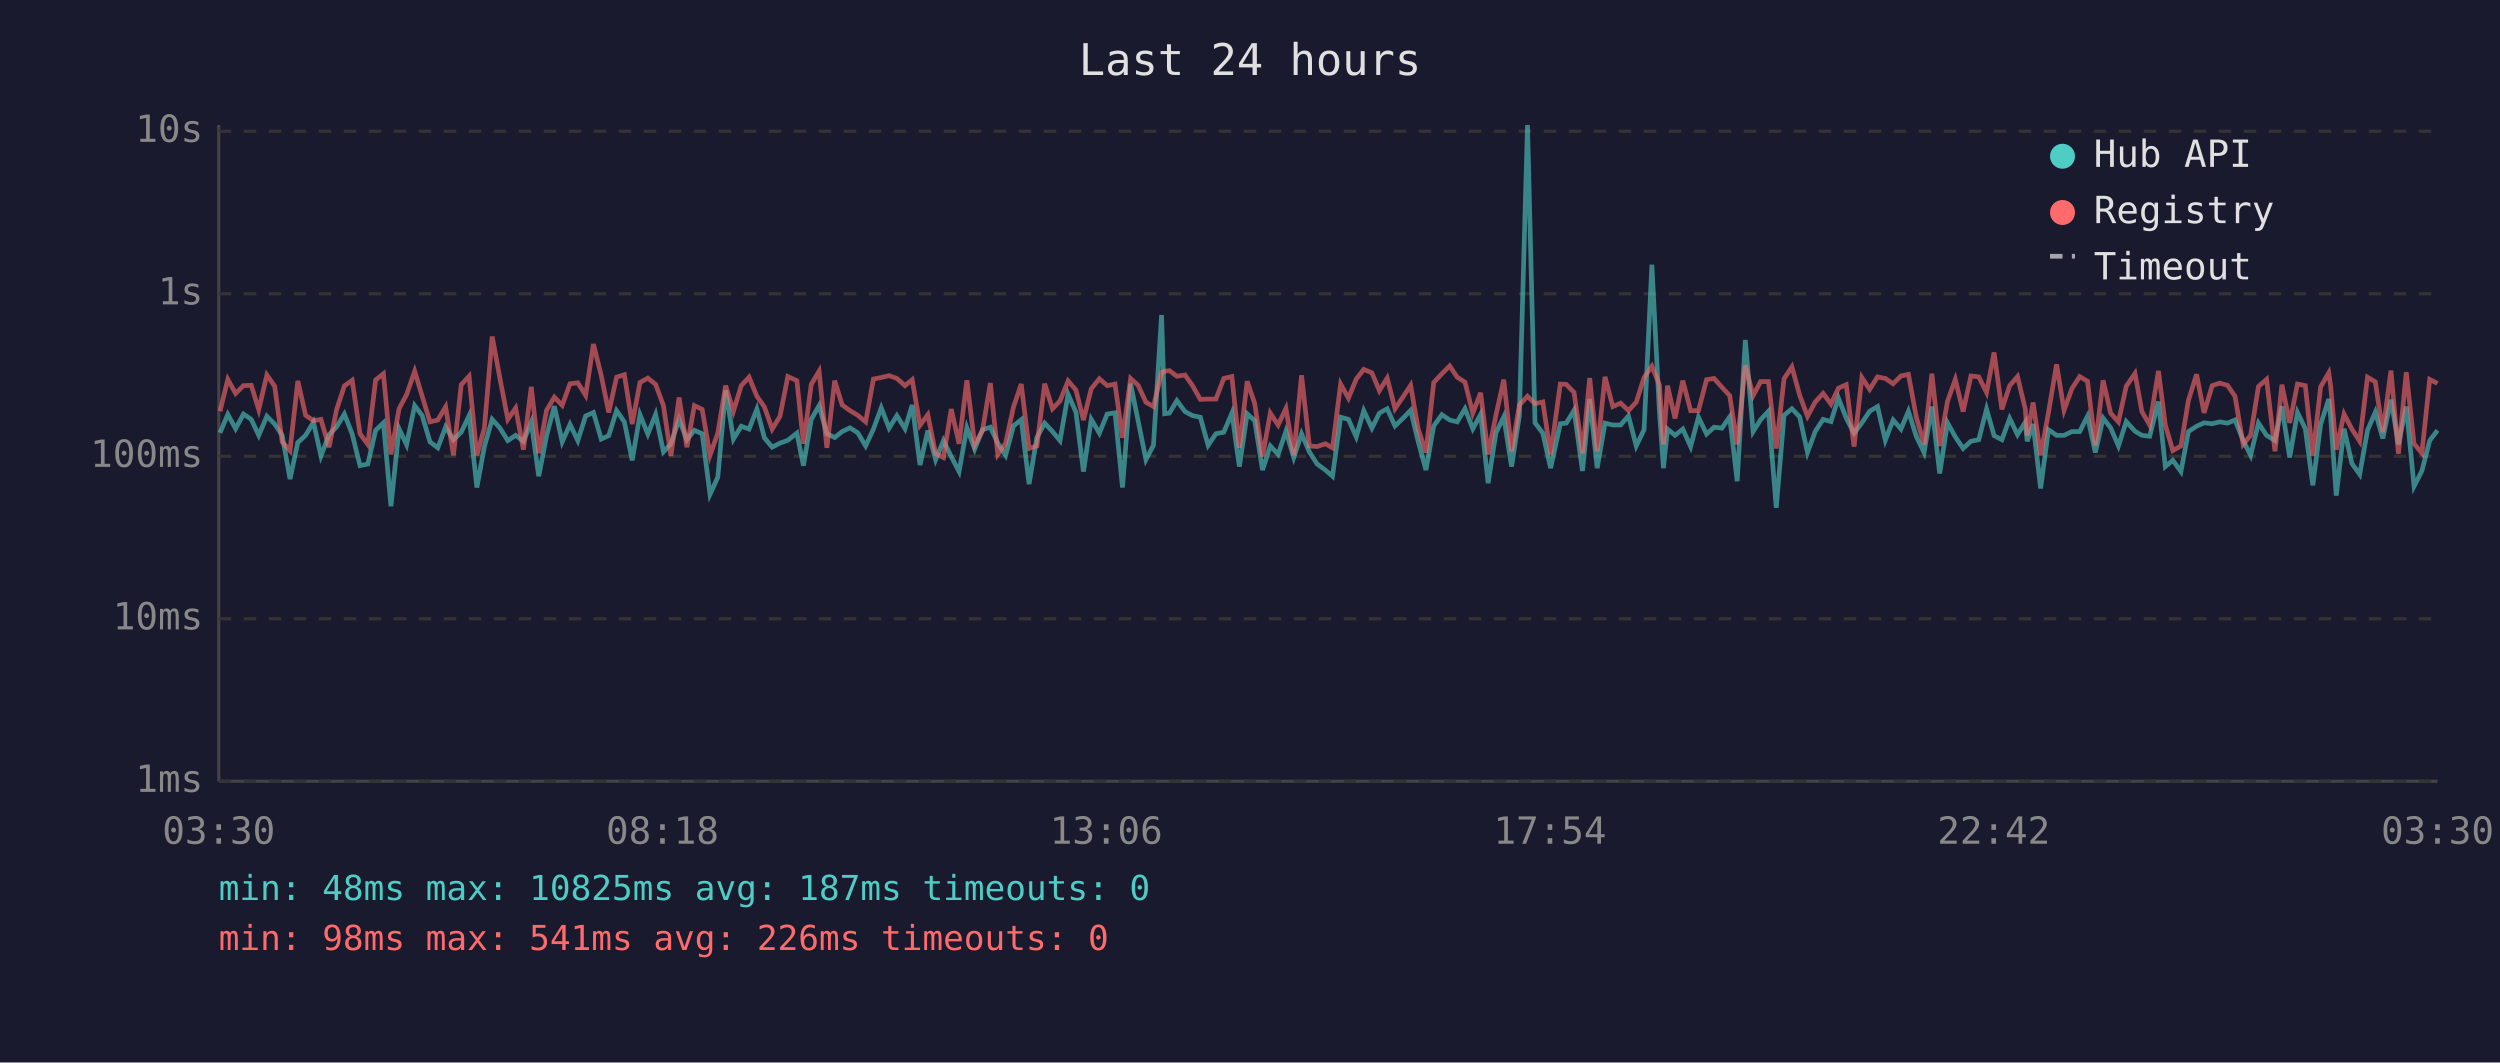
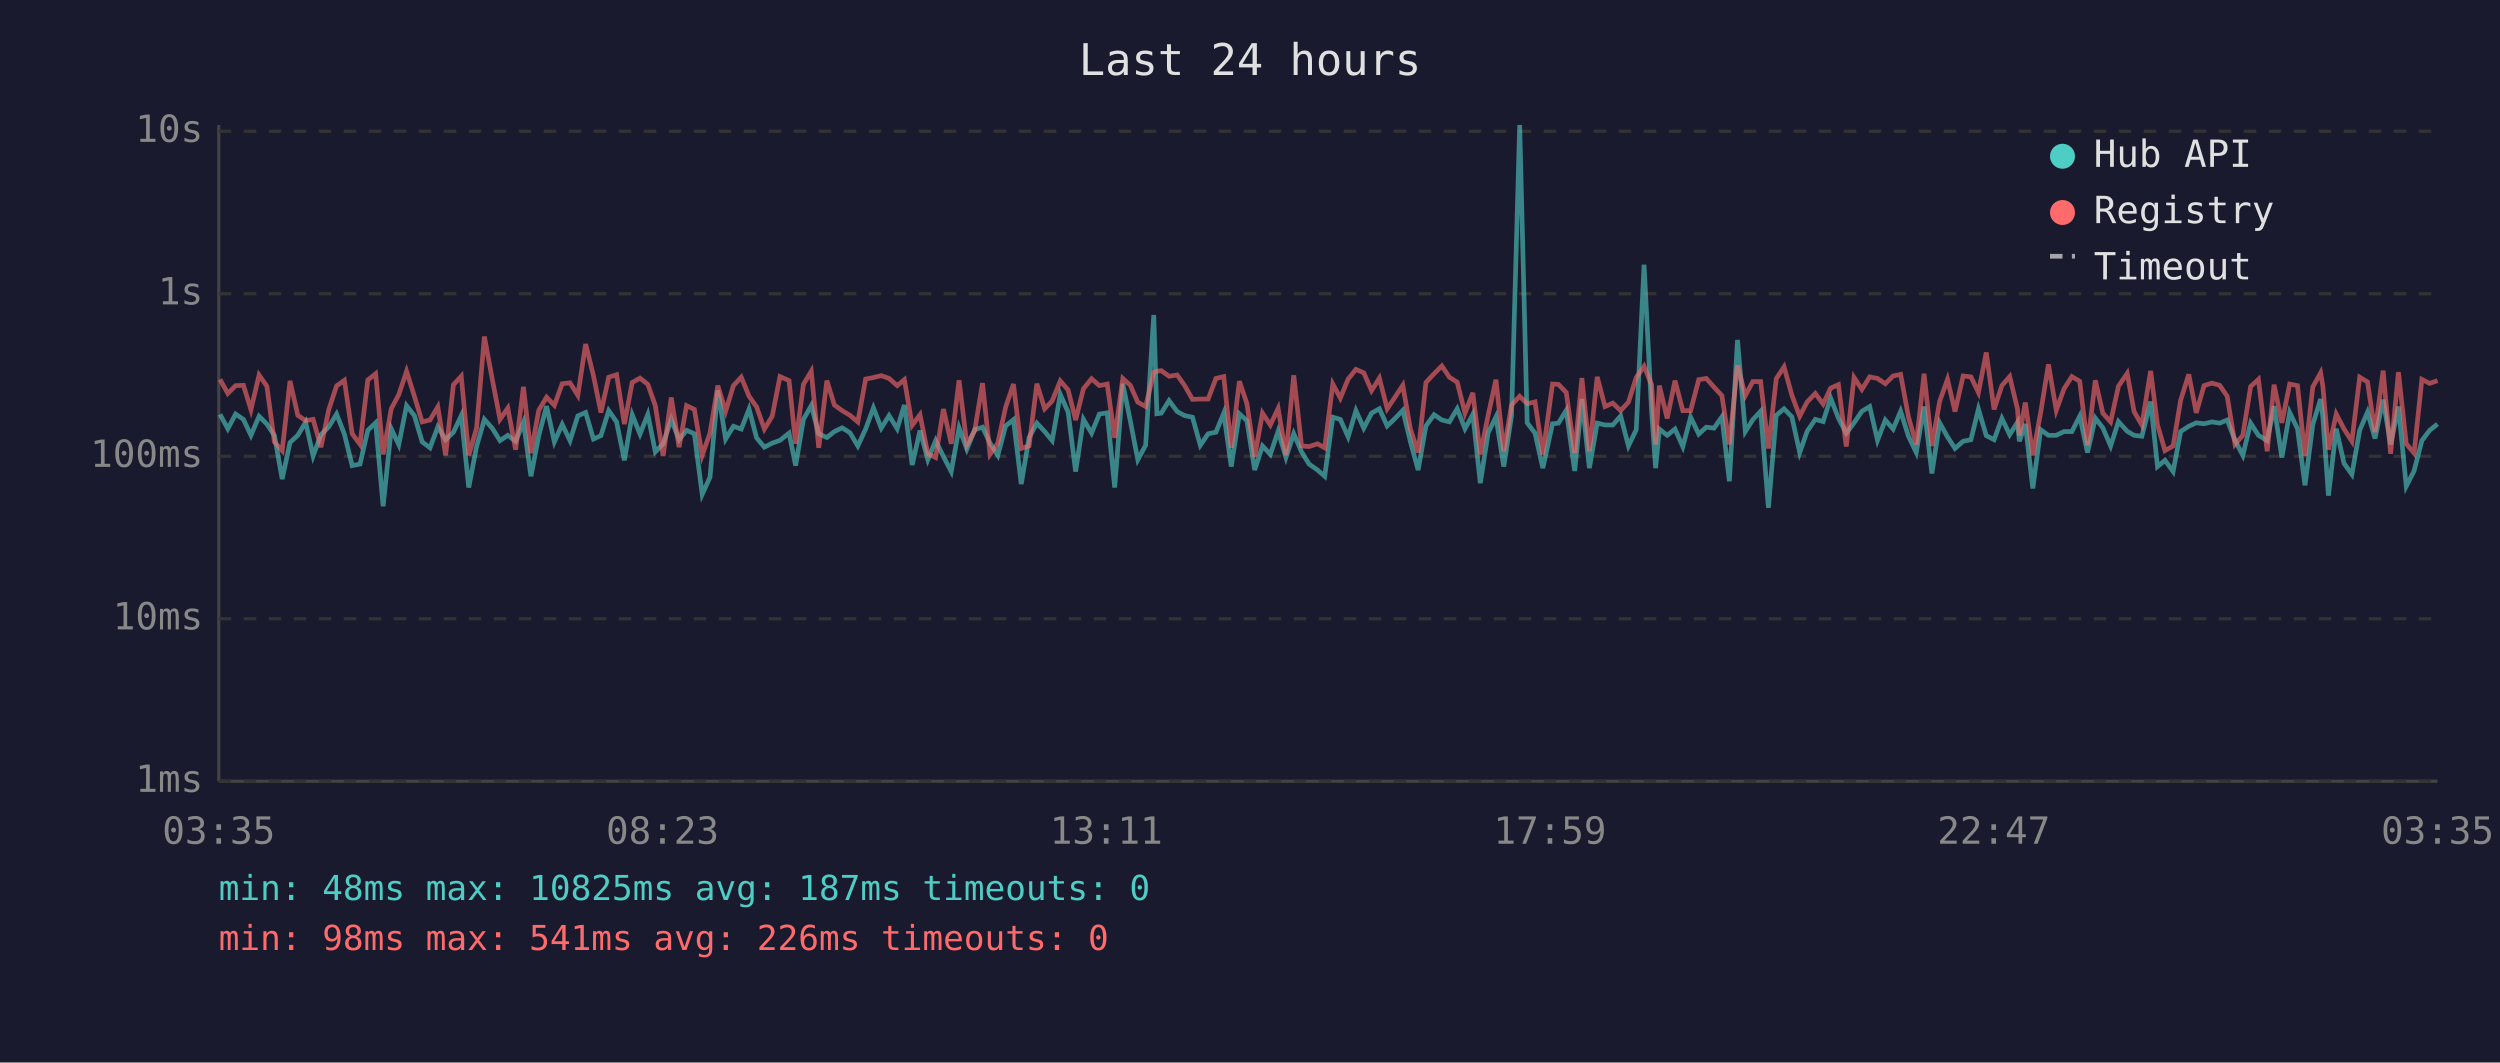
<svg xmlns="http://www.w3.org/2000/svg" viewBox="0 0 800 340" font-family="monospace" font-size="12">
  <rect width="800" height="340" fill="#1a1a2e" />
  <text x="400" y="24" fill="#e0e0e0" font-size="14" text-anchor="middle">Last 24 hours</text>
  <line x1="70" y1="40" x2="70" y2="250" stroke="#444" stroke-width="1" />
  <line x1="70" y1="250" x2="780" y2="250" stroke="#444" stroke-width="1" />
  <line x1="70" y1="250" x2="780" y2="250" stroke="#333" stroke-width="1" stroke-dasharray="4" />
  <text x="65" y="250" fill="#888" text-anchor="end" dominant-baseline="middle">1ms</text>
  <line x1="70" y1="198" x2="780" y2="198" stroke="#333" stroke-width="1" stroke-dasharray="4" />
  <text x="65" y="198" fill="#888" text-anchor="end" dominant-baseline="middle">10ms</text>
  <line x1="70" y1="146" x2="780" y2="146" stroke="#333" stroke-width="1" stroke-dasharray="4" />
  <text x="65" y="146" fill="#888" text-anchor="end" dominant-baseline="middle">100ms</text>
  <line x1="70" y1="94" x2="780" y2="94" stroke="#333" stroke-width="1" stroke-dasharray="4" />
  <text x="65" y="94" fill="#888" text-anchor="end" dominant-baseline="middle">1s</text>
  <line x1="70" y1="42" x2="780" y2="42" stroke="#333" stroke-width="1" stroke-dasharray="4" />
  <text x="65" y="42" fill="#888" text-anchor="end" dominant-baseline="middle">10s</text>
-   <text x="70" y="270" fill="#888" text-anchor="middle">03:30</text>
-   <text x="212" y="270" fill="#888" text-anchor="middle">08:18</text>
-   <text x="354" y="270" fill="#888" text-anchor="middle">13:06</text>
-   <text x="496" y="270" fill="#888" text-anchor="middle">17:54</text>
-   <text x="638" y="270" fill="#888" text-anchor="middle">22:42</text>
-   <text x="780" y="270" fill="#888" text-anchor="middle">03:30</text>
-   <polyline points="70.4,138.5 72.9,132.6 75.4,137.2 77.9,132.5 80.4,134.2 82.8,139.3 85.4,133.2 87.9,135.7 90.3,139.3 92.8,153.3 95.3,141.6 97.8,139.3 100.3,135.1 102.7,145.9 105.3,139.1 107.7,136.6 110.2,132.5 112.7,138.9 115.2,149.0 117.7,148.5 120.2,137.7 122.7,135.3 125.1,162.0 127.7,137.2 130.1,142.3 132.7,129.8 135.1,133.0 137.6,141.4 140.1,143.3 142.6,136.6 145.1,140.7 147.6,138.3 150.1,133.0 152.6,156.0 155.0,142.9 157.5,134.2 160.0,137.0 162.5,141.0 165.0,139.3 167.5,141.2 170.0,135.1 172.4,152.4 174.9,139.4 177.4,130.0 179.9,141.4 182.4,135.8 184.9,141.0 187.4,133.1 189.9,132.0 192.4,140.5 194.8,139.4 197.3,131.4 199.8,135.0 202.3,147.3 204.8,132.7 207.3,138.9 209.8,132.6 212.3,144.6 214.7,142.0 217.3,134.2 219.8,140.7 222.2,137.7 224.7,138.8 227.2,158.2 229.7,152.7 232.2,124.9 234.7,140.5 237.2,136.4 239.7,137.3 242.2,130.9 244.6,140.1 247.1,143.1 249.6,141.8 252.1,140.9 255.0,138.6 257.1,149.0 259.6,134.2 262.1,129.8 264.6,138.8 267.1,140.0 269.5,138.1 272.0,136.9 274.5,138.5 277.0,142.7 279.5,137.3 282.0,130.5 284.5,137.0 287.0,133.0 289.6,137.2 291.9,129.6 294.4,148.8 296.9,137.8 299.4,147.1 301.9,141.0 304.4,146.1 306.9,150.9 309.4,136.9 311.9,143.7 314.4,137.5 316.9,136.7 319.3,141.8 321.8,145.7 324.3,136.3 326.8,134.3 329.3,154.9 331.8,140.0 334.3,135.4 336.8,138.1 339.2,141.0 341.8,126.2 344.3,131.9 346.7,150.9 349.2,134.2 351.8,138.6 354.3,132.5 356.8,132.1 359.2,156.0 361.8,122.8 364.2,134.7 366.7,147.1 369.1,142.5 371.7,100.8 372.7,132.4 374.2,132.2 376.6,128.2 379.2,131.7 381.6,133.0 384.1,133.5 386.6,142.5 389.1,138.8 391.6,138.3 394.2,132.2 396.6,149.3 399.1,132.4 401.5,134.6 404.0,150.4 406.5,142.7 409.0,145.4 411.5,138.0 414.0,146.4 416.5,138.8 419.0,144.6 421.5,148.5 424.1,150.4 426.4,152.4 429.0,133.5 431.5,134.2 434.0,139.8 436.4,131.4 439.0,137.0 441.4,132.2 443.9,130.8 446.4,136.3 448.9,133.9 451.4,131.3 453.8,141.2 456.3,150.4 458.8,136.3 461.4,132.7 463.9,134.4 466.3,135.0 468.8,130.8 471.3,137.2 473.8,132.6 476.2,154.6 478.7,138.5 481.2,133.4 483.7,149.3 486.2,133.0 488.8,40.0 491.2,135.3 493.7,138.6 496.2,149.8 499.3,135.6 501.2,135.4 503.7,131.3 506.4,150.7 508.7,127.7 511.1,149.8 513.6,135.4 516.1,136.0 518.6,136.0 521.1,133.1 523.6,142.7 526.1,137.5 528.6,84.7 531.0,131.6 532.3,149.8 533.6,137.3 536.0,139.3 538.5,137.3 541.0,142.9 543.5,133.5 546.1,138.9 548.5,136.7 551.0,137.0 553.5,133.4 555.9,154.0 558.5,108.8 561.0,138.1 563.4,134.3 565.9,131.6 568.4,162.5 570.9,132.9 573.4,130.8 575.9,133.4 578.4,144.8 580.9,138.0 583.4,134.2 585.9,134.9 588.3,127.4 590.8,133.8 593.3,138.6 595.8,135.3 598.3,131.6 600.8,130.1 603.3,140.9 605.8,134.4 608.3,137.3 610.7,131.6 613.2,139.6 615.7,144.8 618.2,130.1 620.7,151.5 623.2,135.3 625.7,139.8 628.2,143.5 630.7,141.2 633.2,140.7 635.7,130.9 638.1,139.4 640.6,140.7 643.1,133.9 645.6,139.1 648.1,135.1 648.7,141.2 650.6,135.7 653.0,156.3 655.5,137.5 658.1,139.3 660.5,139.3 663.0,138.1 665.5,138.1 668.0,133.2 670.5,144.8 673.0,133.8 675.4,136.9 677.9,142.7 680.4,134.9 683.2,138.0 685.4,139.3 687.9,139.6 690.7,128.5 692.9,149.3 695.3,147.3 697.9,150.9 700.3,138.1 702.9,136.4 705.3,135.3 707.9,135.6 710.3,135.0 712.8,135.4 715.2,134.4 717.8,140.9 720.2,145.7 722.7,135.4 725.3,139.3 728.0,141.0 730.2,130.0 732.7,146.4 735.2,132.0 737.7,137.2 740.1,155.3 742.6,135.8 745.2,127.7 745.8,133.4 747.6,158.6 750.1,137.2 752.6,148.3 755.1,151.8 757.6,137.7 760.1,131.9 762.5,140.3 765.1,127.9 767.5,142.2 770.0,130.1 772.5,155.6 775.0,150.7 777.5,141.0 780.0,137.7" fill="none" stroke="#4ecdc4" stroke-width="1.5" opacity="0.6" />
-   <polyline points="70.4,131.6 72.9,121.4 75.4,125.9 77.9,123.4 80.4,123.3 82.8,131.1 85.4,120.0 87.9,123.6 90.3,141.4 92.8,144.2 95.3,121.9 97.8,132.9 100.3,134.6 102.7,134.2 105.3,143.1 107.7,131.1 110.2,123.5 112.7,121.7 115.2,138.8 117.7,142.2 120.2,121.6 122.7,119.6 125.1,145.4 127.7,130.8 130.1,126.3 132.7,118.8 135.1,126.8 137.6,135.0 140.1,134.4 142.6,130.2 145.1,145.7 147.6,123.1 150.1,120.4 152.6,145.7 155.0,137.0 157.5,107.7 160.0,121.2 162.5,134.2 165.0,130.6 167.5,143.9 170.0,123.8 172.4,145.0 174.9,131.3 177.4,127.1 179.9,129.7 182.4,122.8 184.9,122.5 187.4,126.5 189.9,110.1 192.4,120.2 194.8,132.0 197.3,120.7 199.8,119.9 202.3,135.7 204.8,122.4 207.3,121.0 209.8,123.0 212.3,129.8 214.7,145.9 217.3,127.2 219.8,143.1 222.2,129.8 224.7,131.0 227.2,145.7 229.7,138.6 232.2,123.4 234.7,131.6 237.2,123.4 239.7,120.7 242.2,126.8 244.6,130.2 247.1,137.3 249.6,133.2 252.1,120.5 255.0,121.8 257.1,142.0 259.6,123.0 262.1,118.8 264.6,143.3 267.1,121.8 269.5,129.6 272.0,131.4 274.5,132.9 277.0,135.0 279.5,121.3 282.0,120.8 284.5,120.2 287.0,121.1 289.6,123.4 291.9,121.5 294.4,136.1 296.9,132.7 299.4,145.2 301.9,146.4 304.4,130.9 306.9,142.0 309.4,121.7 311.9,142.3 314.4,137.8 316.9,122.6 319.3,145.4 321.8,141.8 324.3,130.3 326.8,122.9 329.3,143.5 331.8,142.7 334.3,122.8 336.8,130.8 339.2,128.3 341.8,121.9 344.3,124.8 346.7,134.4 349.2,124.4 351.8,121.2 354.3,123.4 356.8,122.9 359.2,140.1 361.8,121.1 364.2,123.3 366.7,128.7 369.1,130.1 371.7,119.2 372.7,118.8 374.2,118.6 376.6,120.4 379.2,120.0 381.6,123.4 384.1,127.8 386.6,127.7 389.1,127.7 391.6,121.1 394.2,120.5 396.6,143.3 399.1,122.0 401.5,129.1 404.0,146.1 406.5,132.2 409.0,136.0 411.5,130.7 414.0,145.7 416.5,120.1 419.0,142.7 421.5,142.9 424.1,142.0 426.4,143.3 429.0,122.9 431.5,127.4 434.0,121.3 436.4,118.2 439.0,119.3 441.4,125.0 443.9,121.0 446.4,130.8 448.9,127.1 451.4,123.3 453.8,137.2 456.3,144.8 458.8,122.4 461.4,119.6 463.9,117.1 466.3,120.7 468.8,122.3 471.3,132.2 473.8,125.7 476.2,145.4 478.7,132.9 481.2,121.5 483.7,144.4 486.2,129.6 488.8,126.8 491.2,129.2 493.7,128.6 496.2,145.4 499.3,122.9 501.2,123.0 503.7,125.6 506.4,145.0 508.7,121.0 511.1,144.4 513.6,120.6 516.1,130.1 518.6,129.0 521.1,131.4 523.6,128.7 526.1,120.8 528.6,117.2 531.0,123.1 532.3,142.2 533.6,123.4 536.0,133.9 538.5,121.8 541.0,131.4 543.5,131.4 546.1,121.5 548.5,121.1 551.0,123.9 553.5,126.6 555.9,142.2 558.5,116.9 561.0,126.6 563.4,122.1 565.9,122.1 568.4,143.5 570.9,121.2 573.4,117.4 575.9,126.5 578.4,133.2 580.9,128.6 583.4,125.9 585.9,129.3 588.3,124.2 590.8,123.1 593.3,142.9 595.8,120.8 598.3,124.6 600.8,120.6 603.3,121.1 605.8,122.8 608.3,120.3 610.7,119.8 613.2,133.4 615.7,142.2 618.2,119.6 620.7,142.7 623.2,128.4 625.7,121.4 628.2,131.7 630.7,120.3 633.2,120.6 635.7,125.6 638.1,112.8 640.6,131.0 643.1,123.4 645.6,120.5 648.1,130.9 648.7,139.4 650.6,128.8 653.0,145.7 655.5,132.1 658.1,116.6 660.5,131.3 663.0,124.4 665.5,120.5 668.0,122.0 670.5,142.5 673.0,121.7 675.4,132.2 677.9,135.0 680.4,123.6 683.2,119.5 685.4,131.7 687.9,136.0 690.7,118.7 692.9,136.0 695.3,144.2 697.9,142.7 700.3,128.1 702.9,119.8 705.3,132.1 707.9,123.4 710.3,122.6 712.8,123.3 715.2,126.8 717.8,142.2 720.2,139.3 722.7,123.7 725.3,121.4 728.0,144.4 730.2,123.1 732.7,135.3 735.2,122.9 737.7,123.4 740.1,145.9 742.6,123.8 745.2,119.3 745.8,123.5 747.6,143.9 750.1,132.5 752.6,137.3 755.1,141.2 757.6,120.7 760.1,122.2 762.5,138.3 765.1,118.6 767.5,145.2 770.0,119.1 772.5,142.0 775.0,145.0 777.5,121.4 780.0,122.7" fill="none" stroke="#ff6b6b" stroke-width="1.5" opacity="0.6" />
+   <text x="70" y="270" fill="#888" text-anchor="middle">03:35</text>
+   <text x="212" y="270" fill="#888" text-anchor="middle">08:23</text>
+   <text x="354" y="270" fill="#888" text-anchor="middle">13:11</text>
+   <text x="496" y="270" fill="#888" text-anchor="middle">17:59</text>
+   <text x="638" y="270" fill="#888" text-anchor="middle">22:47</text>
+   <text x="780" y="270" fill="#888" text-anchor="middle">03:35</text>
+   <polyline points="70.4,132.6 72.9,137.2 75.4,132.5 77.9,134.2 80.3,139.3 82.9,133.2 85.4,135.7 87.8,139.3 90.3,153.3 92.8,141.6 95.3,139.3 97.8,135.1 100.2,145.9 102.7,139.1 105.2,136.6 107.7,132.5 110.2,138.9 112.7,149.0 115.2,148.5 117.7,137.7 120.2,135.3 122.6,162.0 125.2,137.2 127.6,142.3 130.1,129.8 132.6,133.0 135.1,141.4 137.6,143.3 140.1,136.6 142.6,140.7 145.1,138.3 147.6,133.0 150.0,156.0 152.5,142.9 155.0,134.2 157.5,137.0 160.0,141.0 162.5,139.3 165.0,141.2 167.5,135.1 169.9,152.4 172.4,139.4 174.9,130.0 177.4,141.4 179.9,135.8 182.4,141.0 184.9,133.1 187.4,132.0 189.9,140.5 192.3,139.4 194.8,131.4 197.3,135.0 199.8,147.3 202.3,132.7 204.8,138.9 207.3,132.6 209.7,144.6 212.2,142.0 214.8,134.2 217.3,140.7 219.7,137.7 222.2,138.8 224.7,158.2 227.2,152.7 229.7,124.9 232.2,140.5 234.7,136.4 237.2,137.3 239.7,130.9 242.1,140.1 244.6,143.1 247.1,141.8 249.6,140.9 252.5,138.6 254.6,149.0 257.1,134.2 259.6,129.8 262.0,138.8 264.6,140.0 267.0,138.1 269.5,136.9 272.0,138.5 274.5,142.7 277.0,137.3 279.5,130.5 282.0,137.0 284.5,133.0 287.1,137.2 289.4,129.6 291.9,148.8 294.4,137.8 296.9,147.1 299.4,141.0 301.9,146.1 304.4,150.9 306.9,136.9 309.4,143.7 311.9,137.5 314.4,136.7 316.8,141.8 319.3,145.7 321.8,136.3 324.3,134.3 326.8,154.9 329.3,140.0 331.8,135.4 334.3,138.1 336.7,141.0 339.3,126.2 341.8,131.9 344.2,150.9 346.7,134.2 349.3,138.6 351.8,132.5 354.3,132.1 356.7,156.0 359.3,122.8 361.7,134.7 364.1,147.1 366.6,142.5 369.2,100.8 370.2,132.4 371.6,132.2 374.1,128.2 376.7,131.7 379.1,133.0 381.6,133.5 384.1,142.5 386.6,138.8 389.1,138.3 391.6,132.2 394.0,149.3 396.6,132.4 399.0,134.6 401.5,150.4 404.0,142.7 406.5,145.4 409.0,138.0 411.5,146.4 414.0,138.8 416.5,144.6 418.9,148.5 421.6,150.4 423.9,152.4 426.5,133.5 428.9,134.2 431.4,139.8 433.9,131.4 436.4,137.0 438.9,132.2 441.4,130.8 443.9,136.3 446.4,133.9 448.9,131.3 451.3,141.2 453.8,150.4 456.3,136.3 458.9,132.7 461.4,134.4 463.8,135.0 466.3,130.8 468.8,137.2 471.3,132.6 473.7,154.6 476.2,138.5 478.7,133.4 481.2,149.3 483.7,133.0 486.3,40.0 488.7,135.3 491.2,138.6 493.7,149.8 496.8,135.6 498.7,135.4 501.2,131.3 503.9,150.7 506.2,127.7 508.6,149.8 511.1,135.4 513.6,136.0 516.1,136.0 518.6,133.1 521.1,142.7 523.6,137.5 526.1,84.7 528.5,131.6 529.8,149.8 531.0,137.3 533.5,139.3 536.0,137.3 538.5,142.9 541.0,133.5 543.6,138.9 546.0,136.7 548.5,137.0 551.0,133.4 553.4,154.0 556.0,108.8 558.5,138.1 560.9,134.3 563.4,131.6 565.9,162.5 568.4,132.9 570.9,130.8 573.4,133.4 575.9,144.8 578.3,138.0 580.9,134.2 583.4,134.9 585.8,127.4 588.3,133.8 590.8,138.6 593.3,135.3 595.8,131.6 598.3,130.1 600.8,140.9 603.3,134.4 605.8,137.3 608.2,131.6 610.7,139.6 613.2,144.8 615.7,130.1 618.2,151.5 620.7,135.3 623.2,139.8 625.6,143.5 628.2,141.2 630.7,140.7 633.1,130.9 635.6,139.4 638.1,140.7 640.6,133.9 643.1,139.1 645.6,135.1 646.2,141.2 648.1,135.7 650.5,156.3 653.0,137.5 655.5,139.3 658.0,139.3 660.5,138.1 663.0,138.1 665.5,133.2 668.0,144.8 670.5,133.8 672.9,136.9 675.4,142.7 677.9,134.9 680.7,138.0 682.9,139.3 685.4,139.6 688.2,128.5 690.4,149.3 692.8,147.3 695.4,150.9 697.8,138.1 700.4,136.4 702.8,135.3 705.3,135.6 707.8,135.0 710.3,135.4 712.7,134.4 715.2,140.9 717.7,145.7 720.2,135.4 722.7,139.3 725.5,141.0 727.7,130.0 730.2,146.4 732.7,132.0 735.2,137.2 737.6,155.3 740.1,135.8 742.6,127.7 743.3,133.4 745.1,158.6 747.6,137.2 750.1,148.3 752.6,151.8 755.1,137.7 757.6,131.9 760.0,140.3 762.6,127.9 765.0,142.2 767.5,130.1 770.0,155.6 772.5,150.7 775.0,141.0 777.5,137.7 780.0,135.7" fill="none" stroke="#4ecdc4" stroke-width="1.5" opacity="0.6" />
+   <polyline points="70.4,121.4 72.9,125.9 75.4,123.4 77.9,123.3 80.3,131.1 82.9,120.0 85.4,123.6 87.8,141.4 90.3,144.2 92.8,121.9 95.3,132.9 97.8,134.6 100.2,134.2 102.7,143.1 105.2,131.1 107.7,123.5 110.2,121.7 112.7,138.8 115.2,142.2 117.7,121.6 120.2,119.6 122.6,145.4 125.2,130.8 127.6,126.3 130.1,118.8 132.6,126.8 135.1,135.0 137.6,134.4 140.1,130.2 142.6,145.7 145.1,123.1 147.6,120.4 150.0,145.7 152.5,137.0 155.0,107.7 157.5,121.2 160.0,134.2 162.5,130.6 165.0,143.9 167.5,123.8 169.9,145.0 172.4,131.3 174.9,127.1 177.4,129.7 179.9,122.8 182.4,122.5 184.9,126.5 187.4,110.1 189.9,120.2 192.3,132.0 194.8,120.7 197.3,119.9 199.8,135.7 202.3,122.4 204.8,121.0 207.3,123.0 209.7,129.8 212.2,145.9 214.8,127.2 217.3,143.1 219.7,129.8 222.2,131.0 224.7,145.7 227.2,138.6 229.7,123.4 232.2,131.6 234.7,123.4 237.2,120.7 239.7,126.8 242.1,130.2 244.6,137.3 247.1,133.2 249.6,120.5 252.5,121.8 254.6,142.0 257.1,123.0 259.6,118.8 262.0,143.3 264.6,121.8 267.0,129.6 269.5,131.4 272.0,132.9 274.5,135.0 277.0,121.3 279.5,120.8 282.0,120.2 284.5,121.1 287.1,123.4 289.4,121.5 291.9,136.1 294.4,132.7 296.9,145.2 299.4,146.4 301.9,130.9 304.4,142.0 306.9,121.7 309.4,142.3 311.9,137.8 314.4,122.6 316.8,145.4 319.3,141.8 321.8,130.3 324.3,122.9 326.8,143.5 329.3,142.7 331.8,122.8 334.3,130.8 336.7,128.3 339.3,121.9 341.8,124.8 344.2,134.4 346.7,124.4 349.3,121.2 351.8,123.4 354.3,122.9 356.7,140.1 359.3,121.1 361.7,123.3 364.1,128.7 366.6,130.1 369.2,119.2 370.2,118.8 371.6,118.6 374.1,120.4 376.7,120.0 379.1,123.4 381.6,127.8 384.1,127.7 386.6,127.7 389.1,121.1 391.6,120.5 394.0,143.3 396.6,122.0 399.0,129.1 401.5,146.1 404.0,132.2 406.5,136.0 409.0,130.7 411.5,145.7 414.0,120.1 416.5,142.7 418.9,142.9 421.6,142.0 423.9,143.3 426.5,122.9 428.9,127.4 431.4,121.3 433.9,118.2 436.4,119.3 438.9,125.0 441.4,121.0 443.9,130.8 446.4,127.1 448.9,123.3 451.3,137.2 453.8,144.8 456.3,122.4 458.9,119.6 461.4,117.1 463.8,120.7 466.3,122.3 468.8,132.2 471.3,125.7 473.7,145.4 476.2,132.9 478.7,121.5 481.2,144.4 483.7,129.6 486.3,126.8 488.7,129.2 491.2,128.6 493.7,145.4 496.8,122.9 498.7,123.0 501.2,125.6 503.9,145.0 506.2,121.0 508.6,144.4 511.1,120.6 513.6,130.1 516.1,129.0 518.6,131.4 521.1,128.7 523.6,120.8 526.1,117.2 528.5,123.1 529.8,142.2 531.0,123.4 533.5,133.9 536.0,121.8 538.5,131.4 541.0,131.4 543.6,121.5 546.0,121.1 548.5,123.9 551.0,126.6 553.4,142.2 556.0,116.9 558.5,126.6 560.9,122.1 563.4,122.1 565.9,143.5 568.4,121.2 570.9,117.4 573.4,126.5 575.9,133.2 578.3,128.6 580.9,125.9 583.4,129.3 585.8,124.2 588.3,123.1 590.8,142.9 593.3,120.8 595.8,124.6 598.3,120.6 600.8,121.1 603.3,122.8 605.8,120.3 608.2,119.8 610.7,133.4 613.2,142.2 615.7,119.6 618.2,142.7 620.7,128.4 623.2,121.4 625.6,131.7 628.2,120.3 630.7,120.6 633.1,125.6 635.6,112.8 638.1,131.0 640.6,123.4 643.1,120.5 645.6,130.9 646.2,139.4 648.1,128.8 650.5,145.7 653.0,132.1 655.5,116.6 658.0,131.3 660.5,124.4 663.0,120.5 665.5,122.0 668.0,142.5 670.5,121.7 672.9,132.2 675.4,135.0 677.9,123.6 680.7,119.5 682.9,131.7 685.4,136.0 688.2,118.7 690.4,136.0 692.8,144.2 695.4,142.7 697.8,128.1 700.4,119.8 702.8,132.1 705.3,123.4 707.8,122.6 710.3,123.3 712.7,126.8 715.2,142.2 717.7,139.3 720.2,123.7 722.7,121.4 725.5,144.4 727.7,123.1 730.2,135.3 732.7,122.9 735.2,123.4 737.6,145.9 740.1,123.8 742.6,119.3 743.3,123.5 745.1,143.9 747.6,132.5 750.1,137.3 752.6,141.2 755.1,120.7 757.6,122.2 760.0,138.3 762.6,118.6 765.0,145.2 767.5,119.1 770.0,142.0 772.5,145.0 775.0,121.4 777.5,122.7 780.0,121.8" fill="none" stroke="#ff6b6b" stroke-width="1.5" opacity="0.6" />
  <circle cx="660" cy="50" r="4" fill="#4ecdc4" />
  <text x="670" y="50" fill="#e0e0e0" dominant-baseline="middle">Hub API</text>
  <circle cx="660" cy="68" r="4" fill="#ff6b6b" />
  <text x="670" y="68" fill="#e0e0e0" dominant-baseline="middle">Registry</text>
  <line x1="656" y1="82" x2="664" y2="82" stroke="#e0e0e0" stroke-width="1.5" stroke-dasharray="4,3" opacity="0.7" />
  <text x="670" y="86" fill="#e0e0e0" dominant-baseline="middle">Timeout</text>
  <text x="70" y="288" fill="#4ecdc4" font-size="11">min: 48ms  max: 10825ms  avg: 187ms  timeouts: 0</text>
  <text x="70" y="304" fill="#ff6b6b" font-size="11">min: 98ms  max: 541ms  avg: 226ms  timeouts: 0</text>
</svg>
